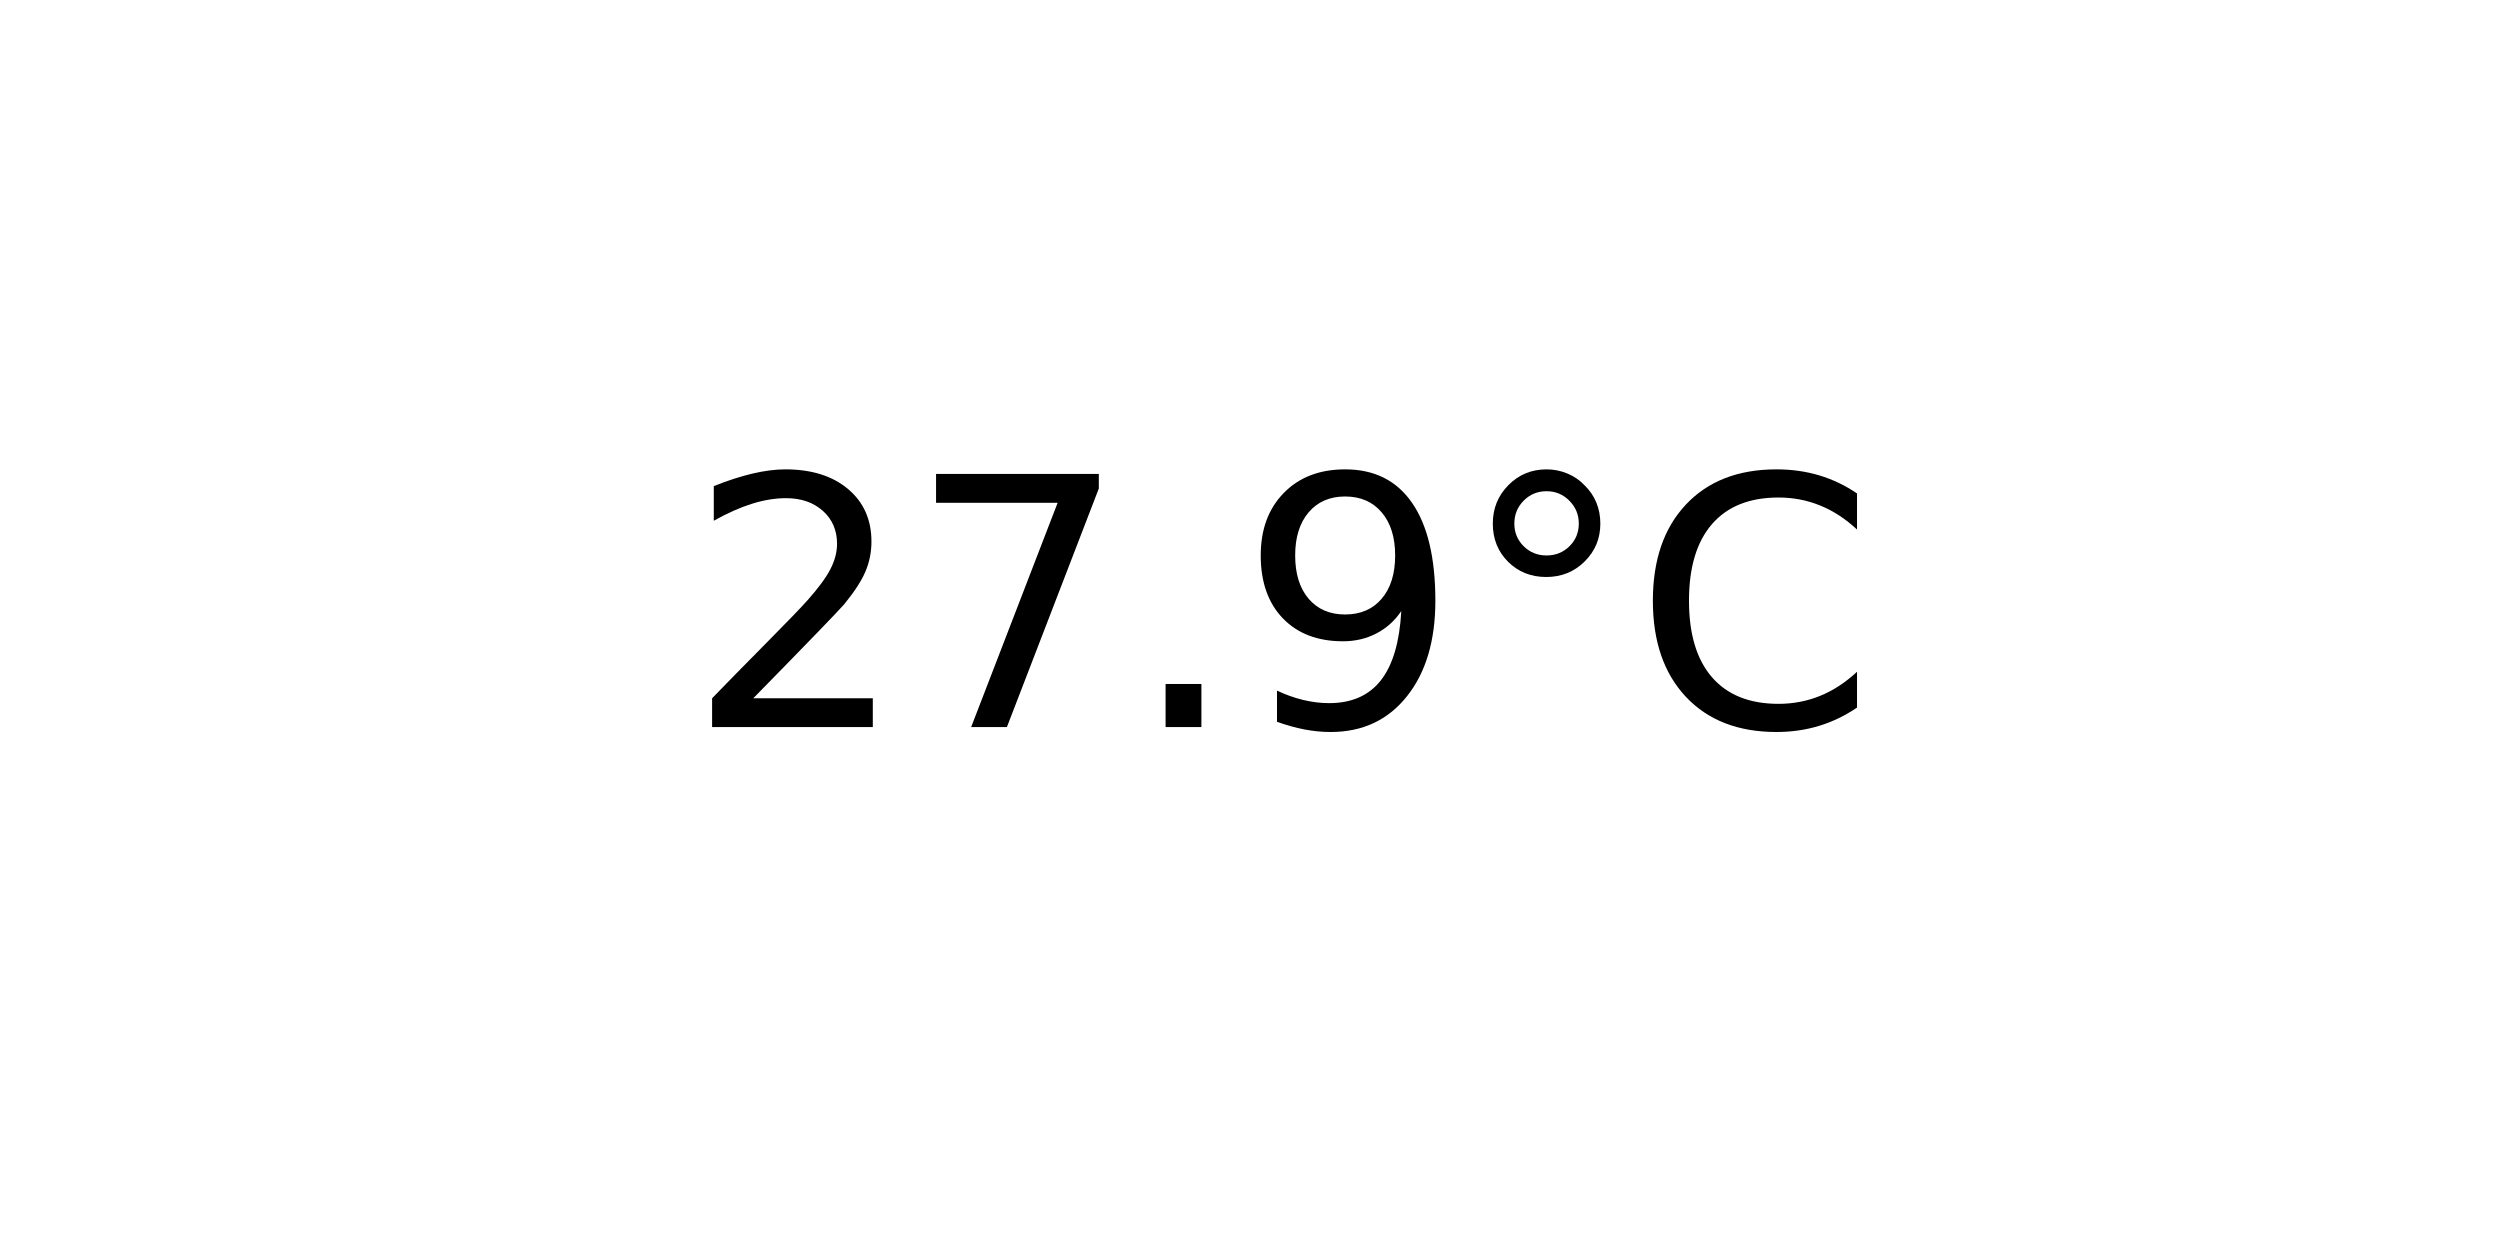
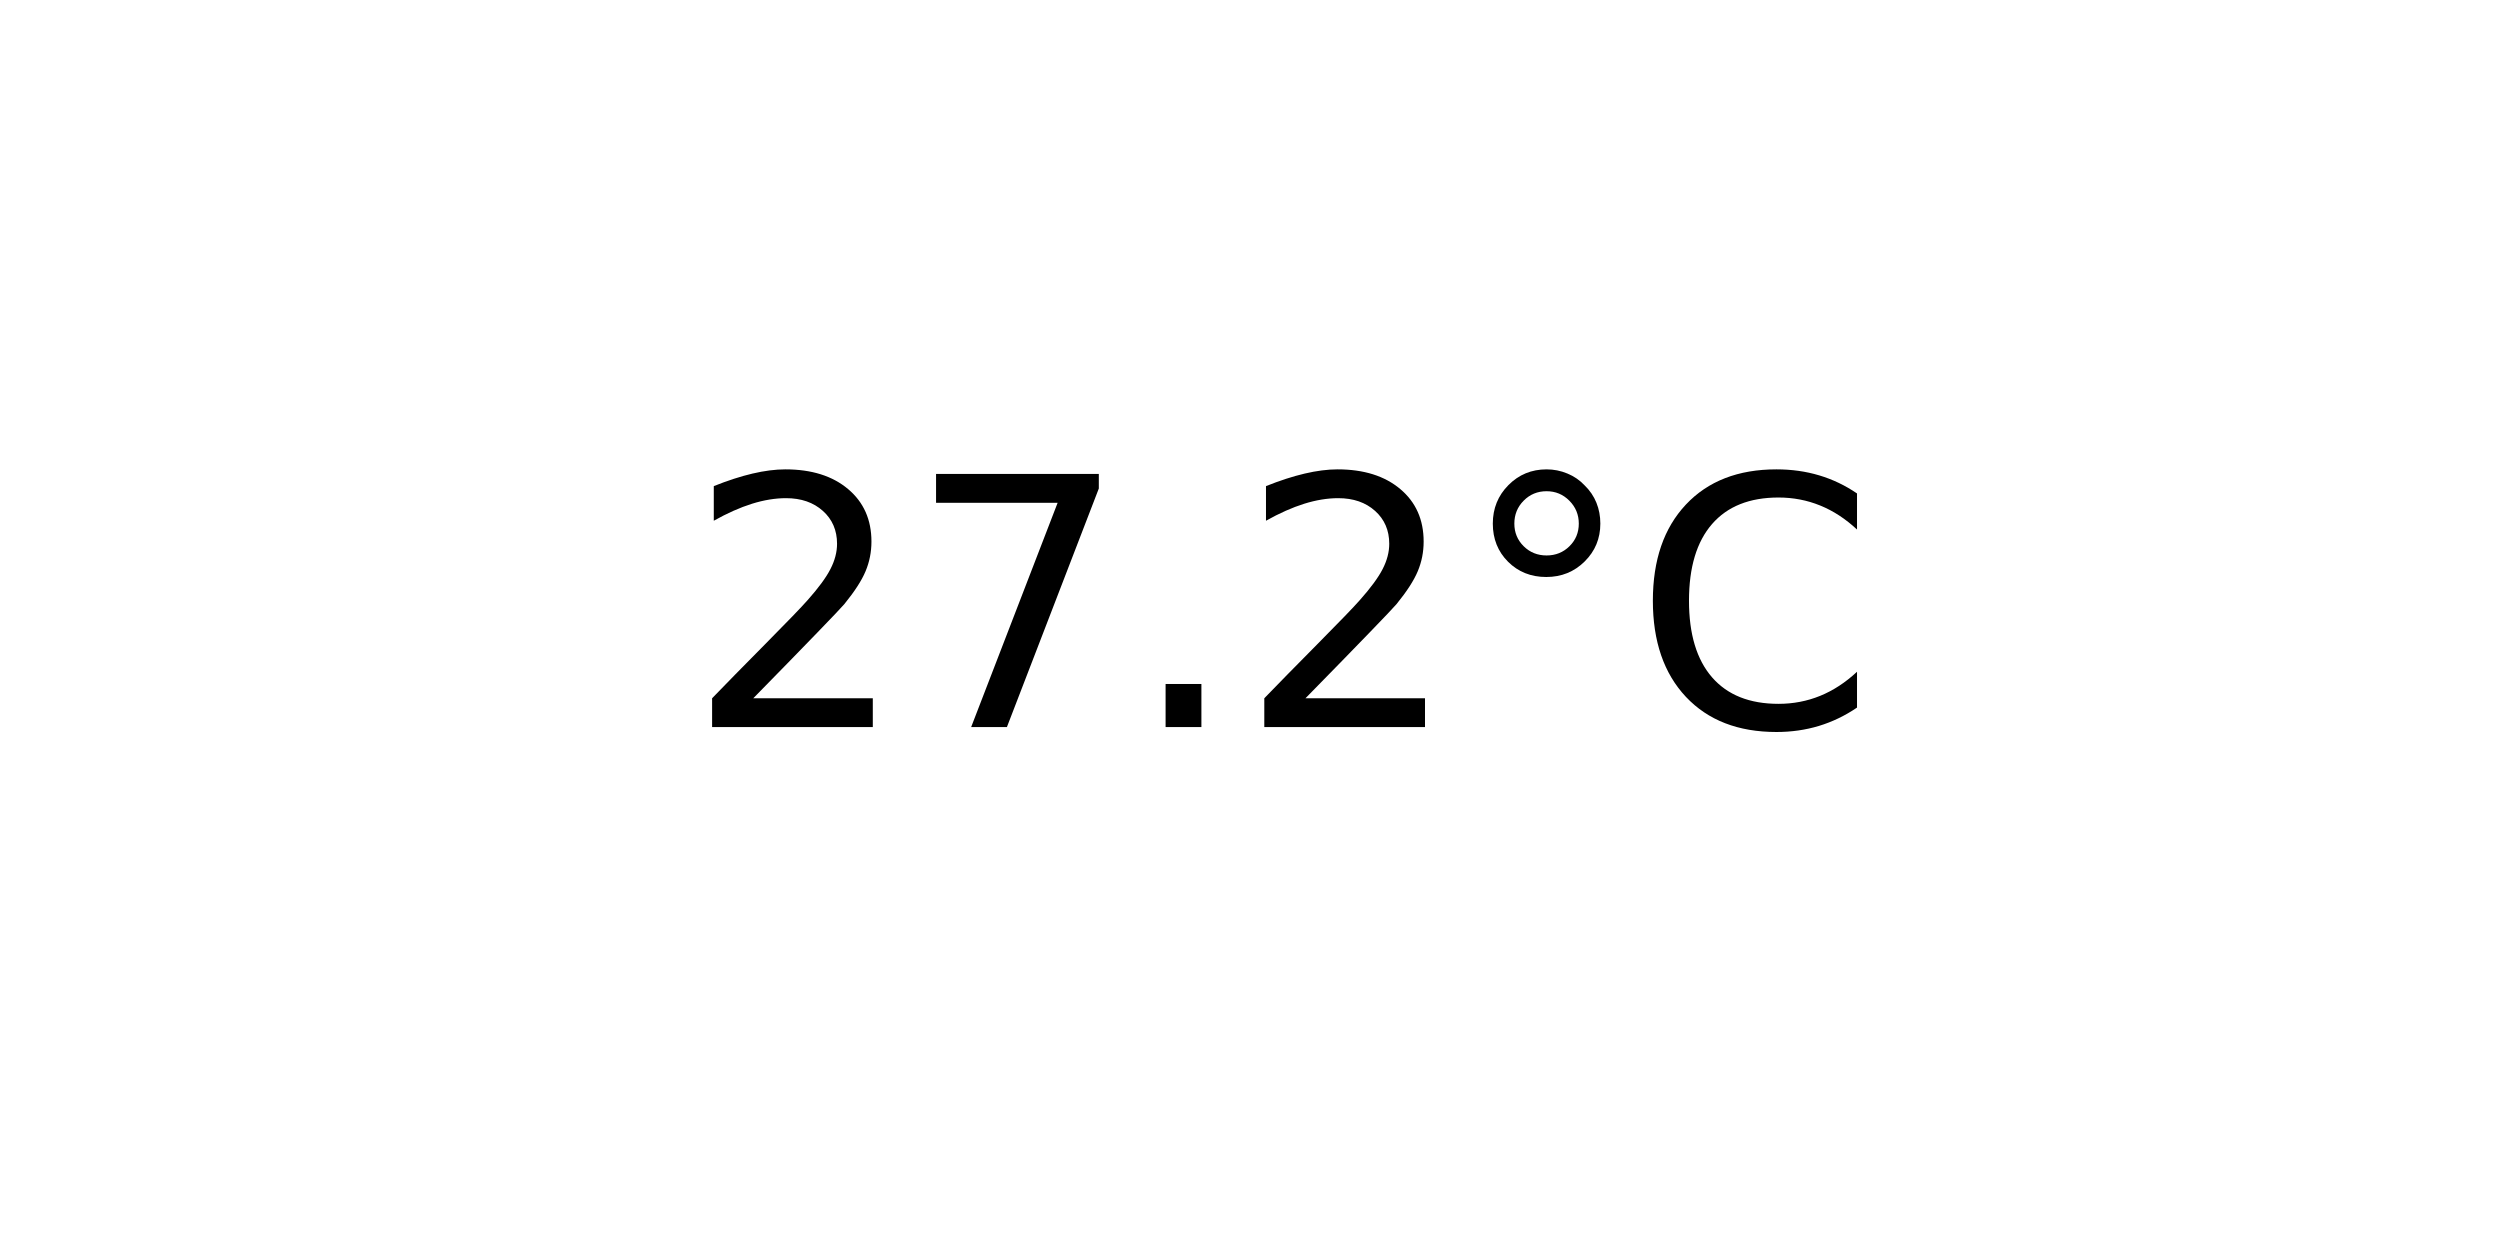
<svg xmlns="http://www.w3.org/2000/svg" xmlns:xlink="http://www.w3.org/1999/xlink" width="72pt" height="36pt" viewBox="0 0 72 36" version="1.1">
  <defs>
    <style type="text/css">*{stroke-linejoin: round; stroke-linecap: butt}</style>
  </defs>
  <g id="figure_1">
    <g id="axes_1">
      <g id="text_1">
        <g transform="translate(19.77578 20.93937) scale(0.1 -0.1)">
          <defs>
            <path id="DejaVuSans-32" d="M 1228 531  L 3431 531  L 3431 0  L 469 0  L 469 531  Q 828 903 1448 1529  Q 2069 2156 2228 2338  Q 2531 2678 2651 2914  Q 2772 3150 2772 3378  Q 2772 3750 2511 3984  Q 2250 4219 1831 4219  Q 1534 4219 1204 4116  Q 875 4013 500 3803  L 500 4441  Q 881 4594 1212 4672  Q 1544 4750 1819 4750  Q 2544 4750 2975 4387  Q 3406 4025 3406 3419  Q 3406 3131 3298 2873  Q 3191 2616 2906 2266  Q 2828 2175 2409 1742  Q 1991 1309 1228 531  z " transform="scale(0.015625)" />
            <path id="DejaVuSans-37" d="M 525 4666  L 3525 4666  L 3525 4397  L 1831 0  L 1172 0  L 2766 4134  L 525 4134  L 525 4666  z " transform="scale(0.015625)" />
            <path id="DejaVuSans-2e" d="M 684 794  L 1344 794  L 1344 0  L 684 0  L 684 794  z " transform="scale(0.015625)" />
-             <path id="DejaVuSans-39" d="M 703 97  L 703 672  Q 941 559 1184 500  Q 1428 441 1663 441  Q 2288 441 2617 861  Q 2947 1281 2994 2138  Q 2813 1869 2534 1725  Q 2256 1581 1919 1581  Q 1219 1581 811 2004  Q 403 2428 403 3163  Q 403 3881 828 4315  Q 1253 4750 1959 4750  Q 2769 4750 3195 4129  Q 3622 3509 3622 2328  Q 3622 1225 3098 567  Q 2575 -91 1691 -91  Q 1453 -91 1209 -44  Q 966 3 703 97  z M 1959 2075  Q 2384 2075 2632 2365  Q 2881 2656 2881 3163  Q 2881 3666 2632 3958  Q 2384 4250 1959 4250  Q 1534 4250 1286 3958  Q 1038 3666 1038 3163  Q 1038 2656 1286 2365  Q 1534 2075 1959 2075  z " transform="scale(0.015625)" />
            <path id="DejaVuSans-b0" d="M 1600 4347  Q 1350 4347 1178 4173  Q 1006 4000 1006 3750  Q 1006 3503 1178 3333  Q 1350 3163 1600 3163  Q 1850 3163 2022 3333  Q 2194 3503 2194 3750  Q 2194 3997 2020 4172  Q 1847 4347 1600 4347  z M 1600 4750  Q 1800 4750 1984 4673  Q 2169 4597 2303 4453  Q 2447 4313 2519 4134  Q 2591 3956 2591 3750  Q 2591 3338 2302 3052  Q 2013 2766 1594 2766  Q 1172 2766 890 3047  Q 609 3328 609 3750  Q 609 4169 896 4459  Q 1184 4750 1600 4750  z " transform="scale(0.015625)" />
            <path id="DejaVuSans-43" d="M 4122 4306  L 4122 3641  Q 3803 3938 3442 4084  Q 3081 4231 2675 4231  Q 1875 4231 1450 3742  Q 1025 3253 1025 2328  Q 1025 1406 1450 917  Q 1875 428 2675 428  Q 3081 428 3442 575  Q 3803 722 4122 1019  L 4122 359  Q 3791 134 3420 21  Q 3050 -91 2638 -91  Q 1578 -91 968 557  Q 359 1206 359 2328  Q 359 3453 968 4101  Q 1578 4750 2638 4750  Q 3056 4750 3426 4639  Q 3797 4528 4122 4306  z " transform="scale(0.015625)" />
          </defs>
          <use xlink:href="#DejaVuSans-32" />
          <use xlink:href="#DejaVuSans-37" x="63.623" />
          <use xlink:href="#DejaVuSans-2e" x="127.246" />
-           <use xlink:href="#DejaVuSans-39" x="159.033" />
+           <use xlink:href="#DejaVuSans-32" x="159.033" />
          <use xlink:href="#DejaVuSans-b0" x="222.656" />
          <use xlink:href="#DejaVuSans-43" x="272.656" />
        </g>
      </g>
    </g>
  </g>
</svg>
